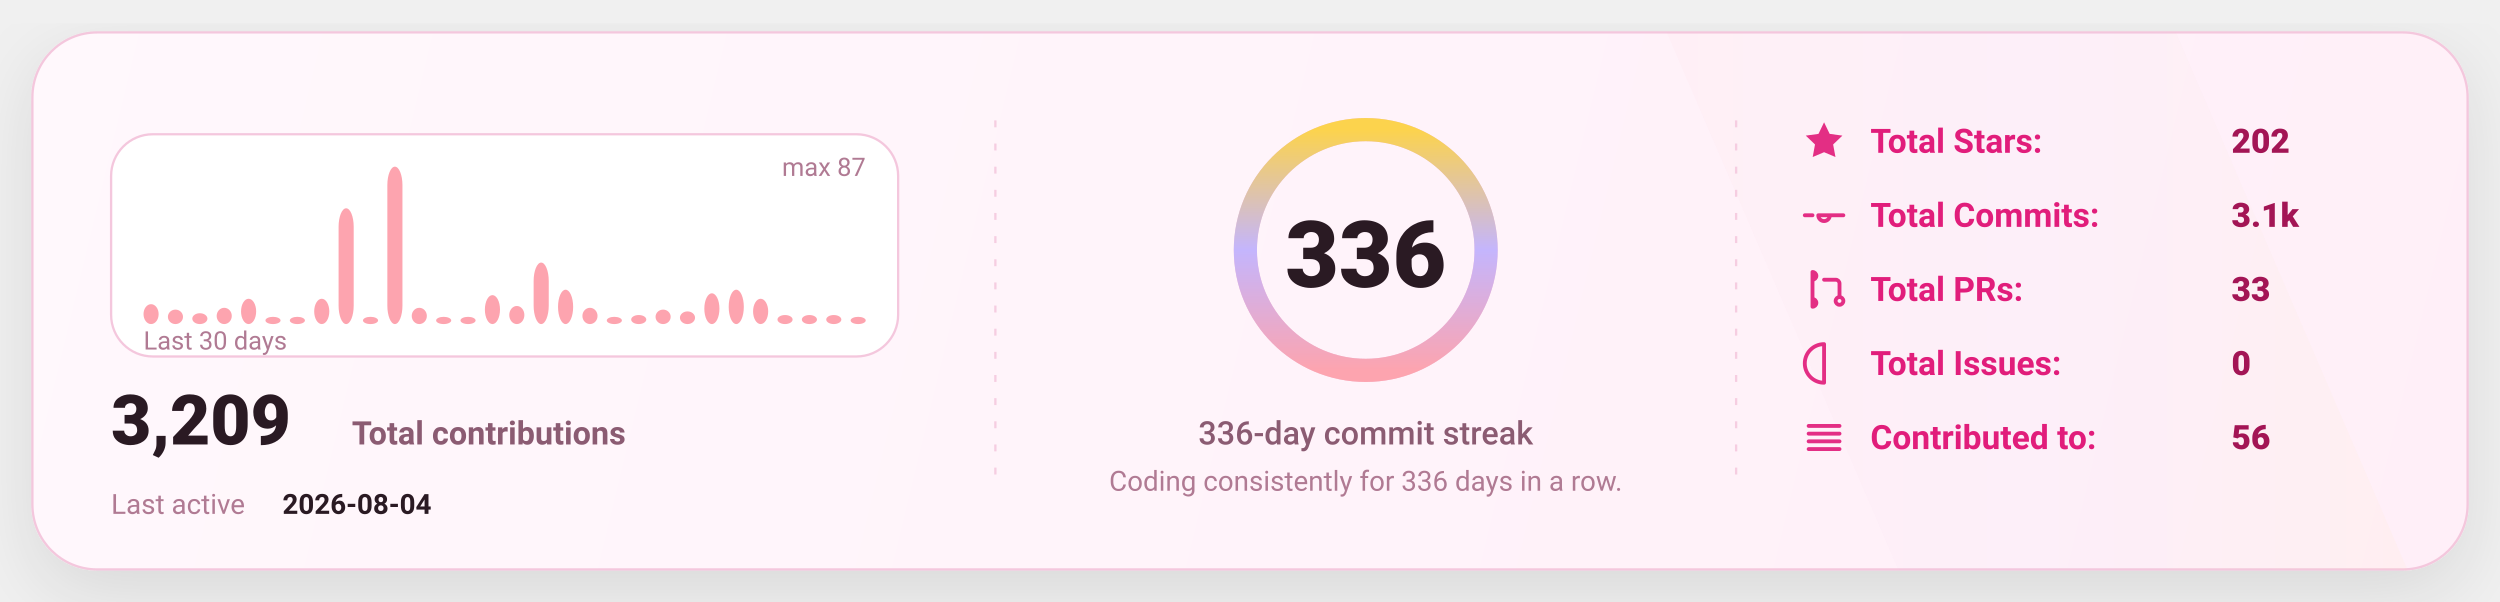
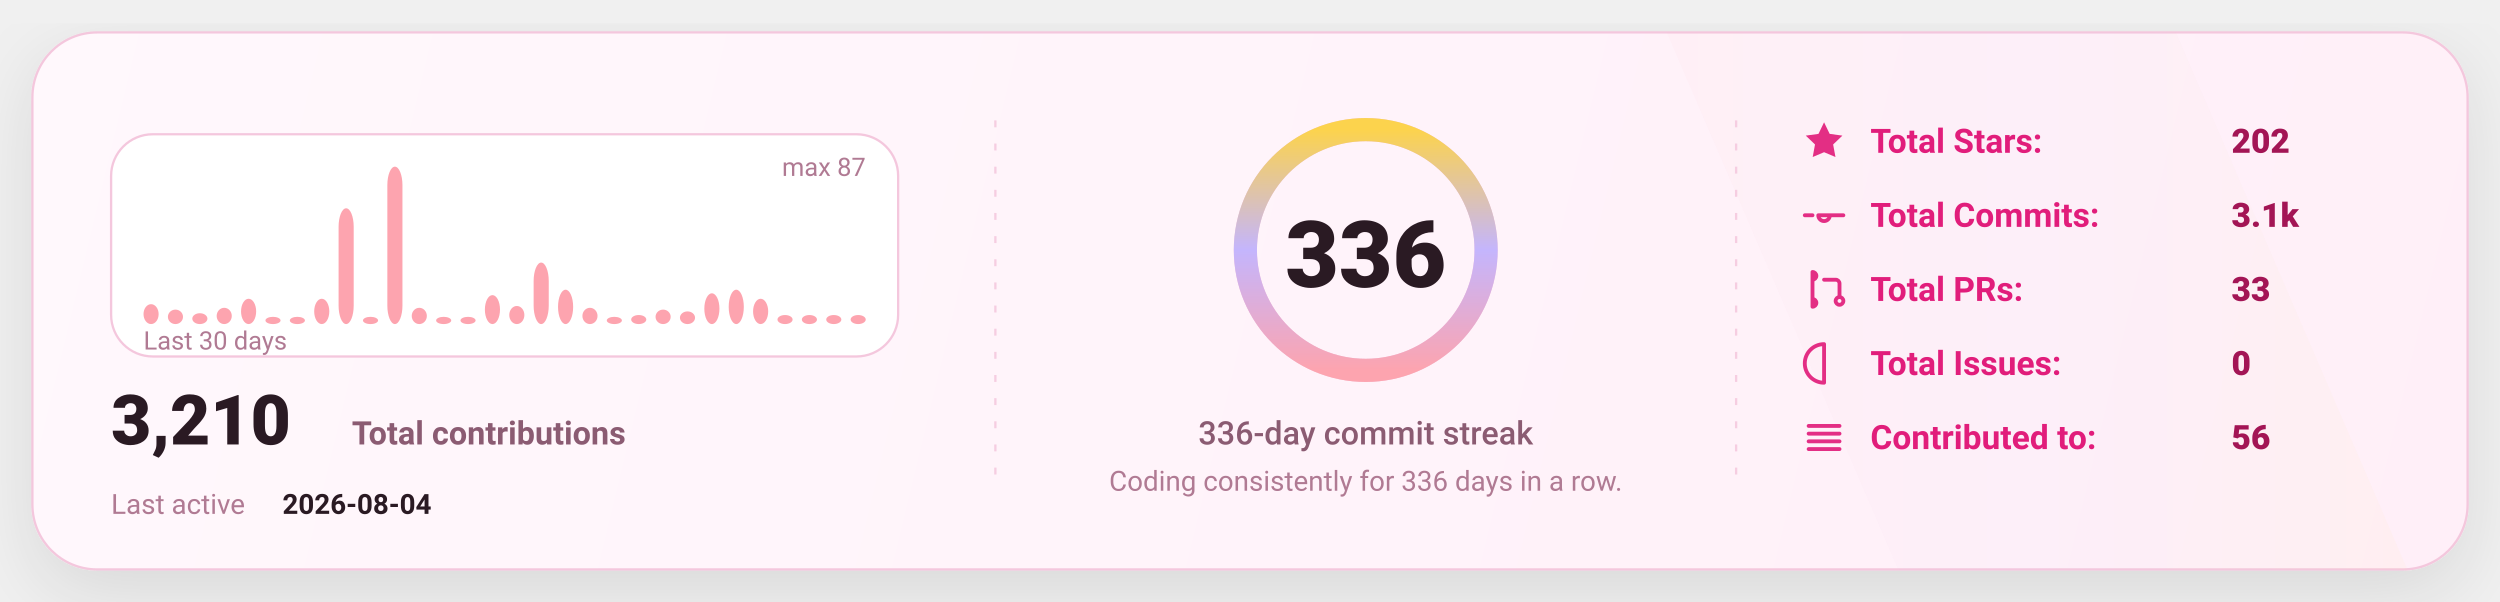
<svg xmlns="http://www.w3.org/2000/svg" width="1080" height="260" viewBox="0 0 1080 260" fill="none" role="img" aria-label="GitHub stats card">
  <defs>
    <linearGradient id="bg" x1="0" y1="0" x2="1080" y2="260" gradientUnits="userSpaceOnUse">
      <stop stop-color="#FFF8FC" />
      <stop offset="1" stop-color="#FFEFF8" />
    </linearGradient>
    <linearGradient id="accent" x1="0" y1="0" x2="1" y2="0">
      <stop offset="0" stop-color="#FDA4AF" />
      <stop offset="0.5" stop-color="#C4B5FD" />
      <stop offset="1" stop-color="#FCD34D" />
    </linearGradient>
    <linearGradient id="chartFill" x1="0" y1="0" x2="0" y2="1">
      <stop stop-color="#FDA4AF" stop-opacity="0.18" />
      <stop offset="1" stop-color="#FDA4AF" stop-opacity="0" />
    </linearGradient>
    <filter id="shadow" x="-20%" y="-20%" width="140%" height="140%">
      <feDropShadow dx="0" dy="10" stdDeviation="16" flood-color="#000000" flood-opacity="0.1" />
    </filter>
    <style>
      text { font-family: "Comic Sans MS","Trebuchet MS","Segoe UI",system-ui,-apple-system,Roboto,Helvetica,Arial,sans-serif; dominant-baseline: alphabetic; }
    </style>
  </defs>
  <rect x="14" y="14" width="1052" height="232" rx="28" fill="url(#bg)" stroke="#F4C7DD" stroke-width="1" filter="url(#shadow)" />
  <path d="M720 14     L940 14     L1040 246     L820 246 Z" fill="url(#accent)" opacity="0.04" />
  <line x1="430" y1="52" x2="430" y2="208" stroke="#F4C7DD" stroke-width="1" stroke-dasharray="3 7" opacity="0.85" />
  <line x1="430" y1="52" x2="430" y2="208" stroke="url(#accent)" stroke-width="1.4" stroke-dasharray="2 7" opacity="0.65" />
  <line x1="750" y1="52" x2="750" y2="208" stroke="#F4C7DD" stroke-width="1" stroke-dasharray="3 7" opacity="0.85" />
  <line x1="750" y1="52" x2="750" y2="208" stroke="url(#accent)" stroke-width="1.4" stroke-dasharray="2 7" opacity="0.65" />
  <g transform="translate(48,58)">
    <rect x="0" y="0" width="340" height="96" rx="18" fill="#FFFFFF" stroke="#F4C7DD" />
    <rect x="14.00" y="73.40" width="6.53" height="8.60" rx="8.00" fill="#FDA4AF" />
    <rect x="24.53" y="75.75" width="6.53" height="6.25" rx="8.00" fill="#FDA4AF" />
    <rect x="35.07" y="77.31" width="6.53" height="4.69" rx="8.00" fill="#FDA4AF" />
    <rect x="45.60" y="74.97" width="6.53" height="7.03" rx="8.00" fill="#FDA4AF" />
    <rect x="56.13" y="71.06" width="6.53" height="10.94" rx="8.00" fill="#FDA4AF" />
    <rect x="66.67" y="78.87" width="6.53" height="3.13" rx="8.00" fill="#FDA4AF" />
    <rect x="77.20" y="78.87" width="6.53" height="3.13" rx="8.00" fill="#FDA4AF" />
    <rect x="87.73" y="71.06" width="6.53" height="10.94" rx="8.00" fill="#FDA4AF" />
    <rect x="98.27" y="31.98" width="6.53" height="50.02" rx="8.00" fill="#FDA4AF" />
    <rect x="108.80" y="78.87" width="6.53" height="3.13" rx="8.00" fill="#FDA4AF" />
    <rect x="119.33" y="14.00" width="6.53" height="68.00" rx="8.00" fill="#FDA4AF" />
    <rect x="129.87" y="74.97" width="6.53" height="7.03" rx="8.00" fill="#FDA4AF" />
    <rect x="140.40" y="78.87" width="6.53" height="3.13" rx="8.00" fill="#FDA4AF" />
    <rect x="150.93" y="78.87" width="6.53" height="3.13" rx="8.00" fill="#FDA4AF" />
    <rect x="161.47" y="69.49" width="6.53" height="12.51" rx="8.00" fill="#FDA4AF" />
    <rect x="172.00" y="74.18" width="6.53" height="7.82" rx="8.00" fill="#FDA4AF" />
    <rect x="182.53" y="55.43" width="6.53" height="26.57" rx="8.00" fill="#FDA4AF" />
    <rect x="193.07" y="67.15" width="6.53" height="14.85" rx="8.00" fill="#FDA4AF" />
    <rect x="203.60" y="74.97" width="6.53" height="7.03" rx="8.00" fill="#FDA4AF" />
    <rect x="214.13" y="78.87" width="6.53" height="3.13" rx="8.00" fill="#FDA4AF" />
    <rect x="224.67" y="78.09" width="6.53" height="3.91" rx="8.00" fill="#FDA4AF" />
    <rect x="235.20" y="75.75" width="6.53" height="6.25" rx="8.00" fill="#FDA4AF" />
    <rect x="245.73" y="76.53" width="6.53" height="5.47" rx="8.00" fill="#FDA4AF" />
    <rect x="256.27" y="68.71" width="6.53" height="13.29" rx="8.00" fill="#FDA4AF" />
    <rect x="266.80" y="67.15" width="6.53" height="14.85" rx="8.00" fill="#FDA4AF" />
    <rect x="277.33" y="71.06" width="6.53" height="10.94" rx="8.00" fill="#FDA4AF" />
    <rect x="287.87" y="78.09" width="6.53" height="3.91" rx="8.00" fill="#FDA4AF" />
    <rect x="298.40" y="78.09" width="6.53" height="3.91" rx="8.00" fill="#FDA4AF" />
    <rect x="308.93" y="78.09" width="6.53" height="3.91" rx="8.00" fill="#FDA4AF" />
-     <rect x="319.47" y="78.87" width="6.53" height="3.13" rx="8.00" fill="#FDA4AF" />
+     <rect x="319.47" y="78.09" width="6.53" height="3.91" rx="8.00" fill="#FDA4AF" />
    <text x="14" y="93.00" fill="#B07A93" font-size="11">
      Last 30 days
    </text>
    <text x="326.00" y="18" text-anchor="end" fill="#B07A93" font-size="11">
      max 87
    </text>
    <g transform="translate(0,134)">
      <text x="0" y="0" fill="#2A1A23" font-size="30" font-weight="820">
-         3,209
+         3,210
      </text>
      <text x="104" y="0" fill="#8B5B72" font-size="14" font-weight="650">
        Total contributions
      </text>
      <text x="0" y="30" fill="#B07A93" font-size="12">
        Last active
      </text>
      <text x="74" y="30" fill="#2A1A23" font-size="12" font-weight="700">
        2026-08-04
      </text>
    </g>
  </g>
  <g>
    <circle cx="590" cy="108" r="52" stroke="#F4C7DD" stroke-width="10" />
    <circle cx="590" cy="108" r="52" stroke="url(#accent)" stroke-width="10" stroke-linecap="round" stroke-dasharray="326.73 326.73" transform="rotate(-90 590 108)" />
    <text x="590" y="124.00" text-anchor="middle" fill="#2A1A23" font-size="40" font-weight="900">
      336
    </text>
    <text x="590" y="192.00" text-anchor="middle" fill="#8B5B72" font-size="14" font-weight="450">
      336-day commit streak
    </text>
    <text x="590" y="212.00" text-anchor="middle" fill="#B07A93" font-size="12" font-weight="420">
      Coding consistently for 336 days in a row.
    </text>
  </g>
  <g transform="translate(778,66)">
    <g transform="translate(0,0)">
      <g transform="translate(0,-15)">
        <svg x="0" y="0" width="20" height="20" viewBox="0 0 24 24" fill="none">
          <path d="M12 2.2l2.9 6 6.6.9-4.8 4.6 1.2 6.5L12 17.7 6.1 20.2l1.2-6.5-4.8-4.6 6.6-.9L12 2.2z" fill="#E11D7B" opacity="0.92" />
        </svg>
      </g>
      <text x="30" y="0" fill="#E11D7B" font-size="14.5" font-weight="650">
            Total Stars:
          </text>
      <text x="186" y="0" fill="#A31555" font-size="14.5" font-weight="850">
            202
          </text>
    </g>
    <g transform="translate(0,32)">
      <g transform="translate(0,-15)">
        <svg x="0" y="0" width="20" height="20" viewBox="0 0 24 24" fill="none">
          <path d="M9 12a3 3 0 1 0 6 0Zm-7 0h4m8 0h8" stroke="#E11D7B" stroke-width="2" stroke-linecap="round" stroke-linejoin="round" opacity="0.92" />
        </svg>
      </g>
      <text x="30" y="0" fill="#E11D7B" font-size="14.5" font-weight="650">
            Total Commits:
          </text>
      <text x="186" y="0" fill="#A31555" font-size="14.5" font-weight="850">
            3.1k
          </text>
    </g>
    <g transform="translate(0,64)">
      <g transform="translate(0,-15)">
        <svg x="0" y="0" width="20" height="20" viewBox="0 0 24 24" fill="none">
          <path d="M6 4v16m0-13a2 2 0 1 0 0-4Zm0 14a2 2 0 1 0 0-4Zm6-14h6a2 2 0 0 1 2 2v7m0 0a2 2 0 1 0 0 4 2 2 0 0 0 0-4Z" stroke="#E11D7B" stroke-width="2" stroke-linecap="round" stroke-linejoin="round" opacity="0.92" />
        </svg>
      </g>
      <text x="30" y="0" fill="#E11D7B" font-size="14.5" font-weight="650">
            Total PRs:
          </text>
      <text x="186" y="0" fill="#A31555" font-size="14.5" font-weight="850">
            33
          </text>
    </g>
    <g transform="translate(0,96)">
      <g transform="translate(0,-15)">
        <svg x="0" y="0" width="20" height="20" viewBox="0 0 24 24" fill="none">
          <path d="M12 2a10 10 0 1 0 0 20Zm0 6v6m0 4h.01" stroke="#E11D7B" stroke-width="2" stroke-linecap="round" stroke-linejoin="round" opacity="0.92" />
        </svg>
      </g>
      <text x="30" y="0" fill="#E11D7B" font-size="14.5" font-weight="650">
            Total Issues:
          </text>
      <text x="186" y="0" fill="#A31555" font-size="14.5" font-weight="850">
            0
          </text>
    </g>
    <g transform="translate(0,128)">
      <g transform="translate(0,-15)">
        <svg x="0" y="0" width="20" height="20" viewBox="0 0 24 24" fill="none">
          <path d="M4 6h16M4 10h16M4 14h16M4 18h16" stroke="#E11D7B" stroke-width="2" stroke-linecap="round" stroke-linejoin="round" opacity="0.92" />
        </svg>
      </g>
      <text x="30" y="0" fill="#E11D7B" font-size="14.5" font-weight="650">
            Contributed to:
          </text>
      <text x="186" y="0" fill="#A31555" font-size="14.5" font-weight="850">
            56
          </text>
    </g>
  </g>
</svg>
